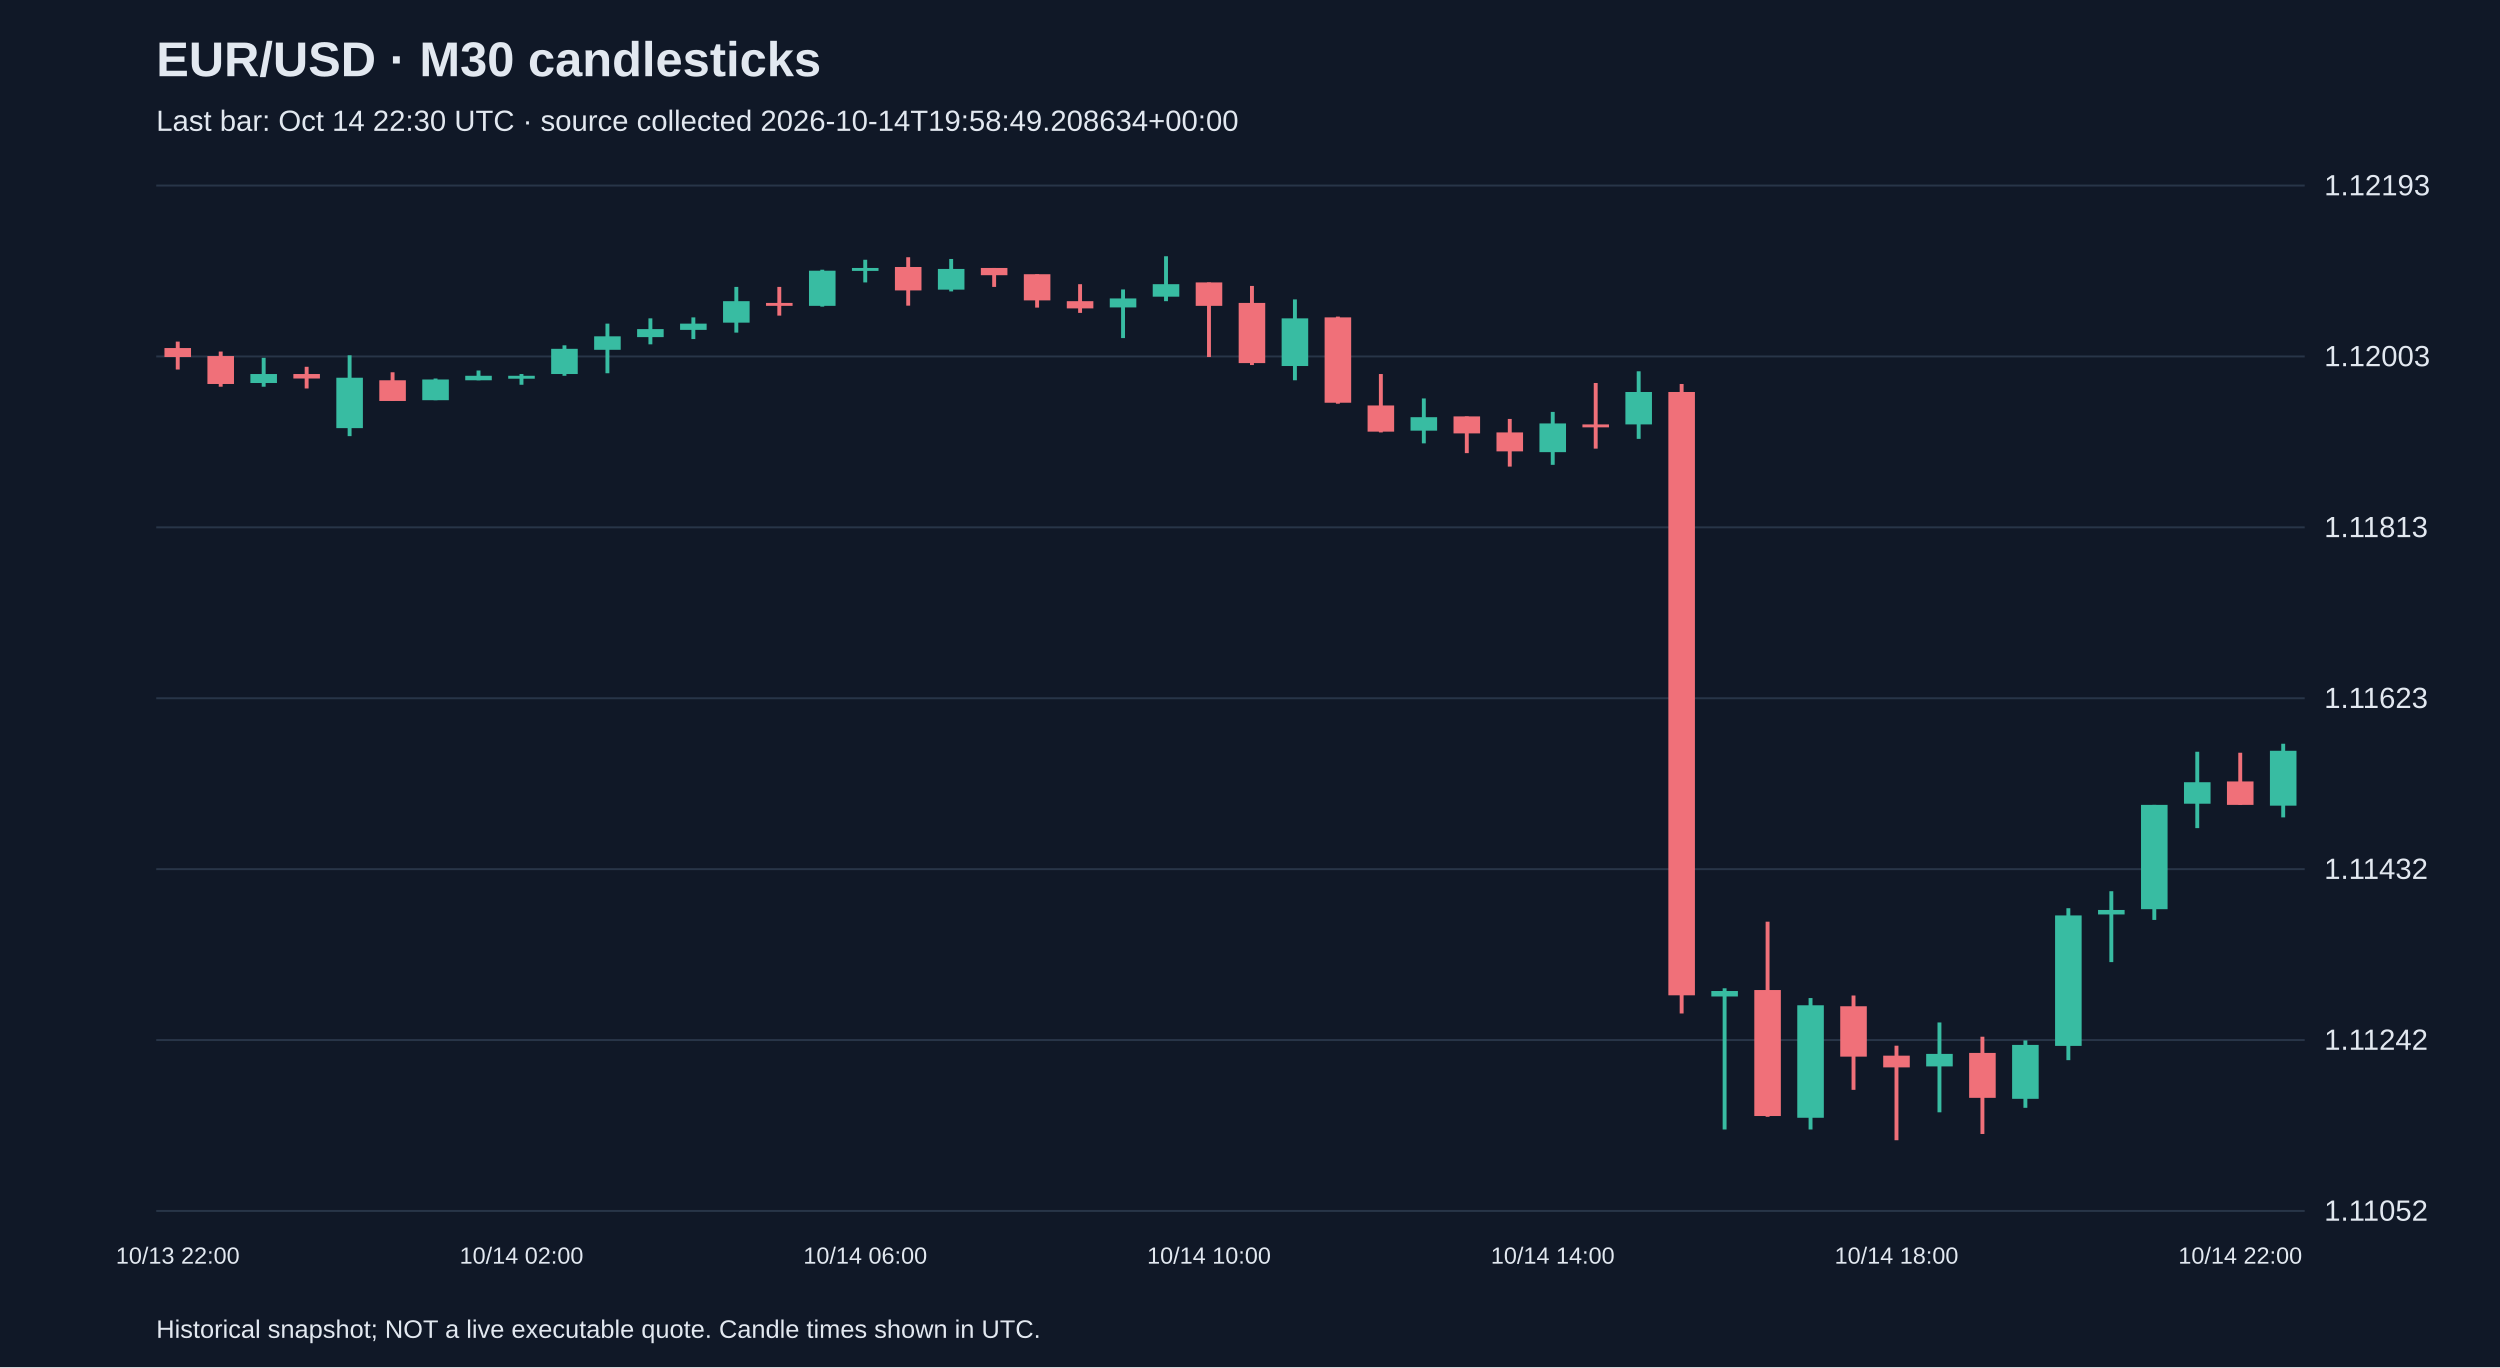
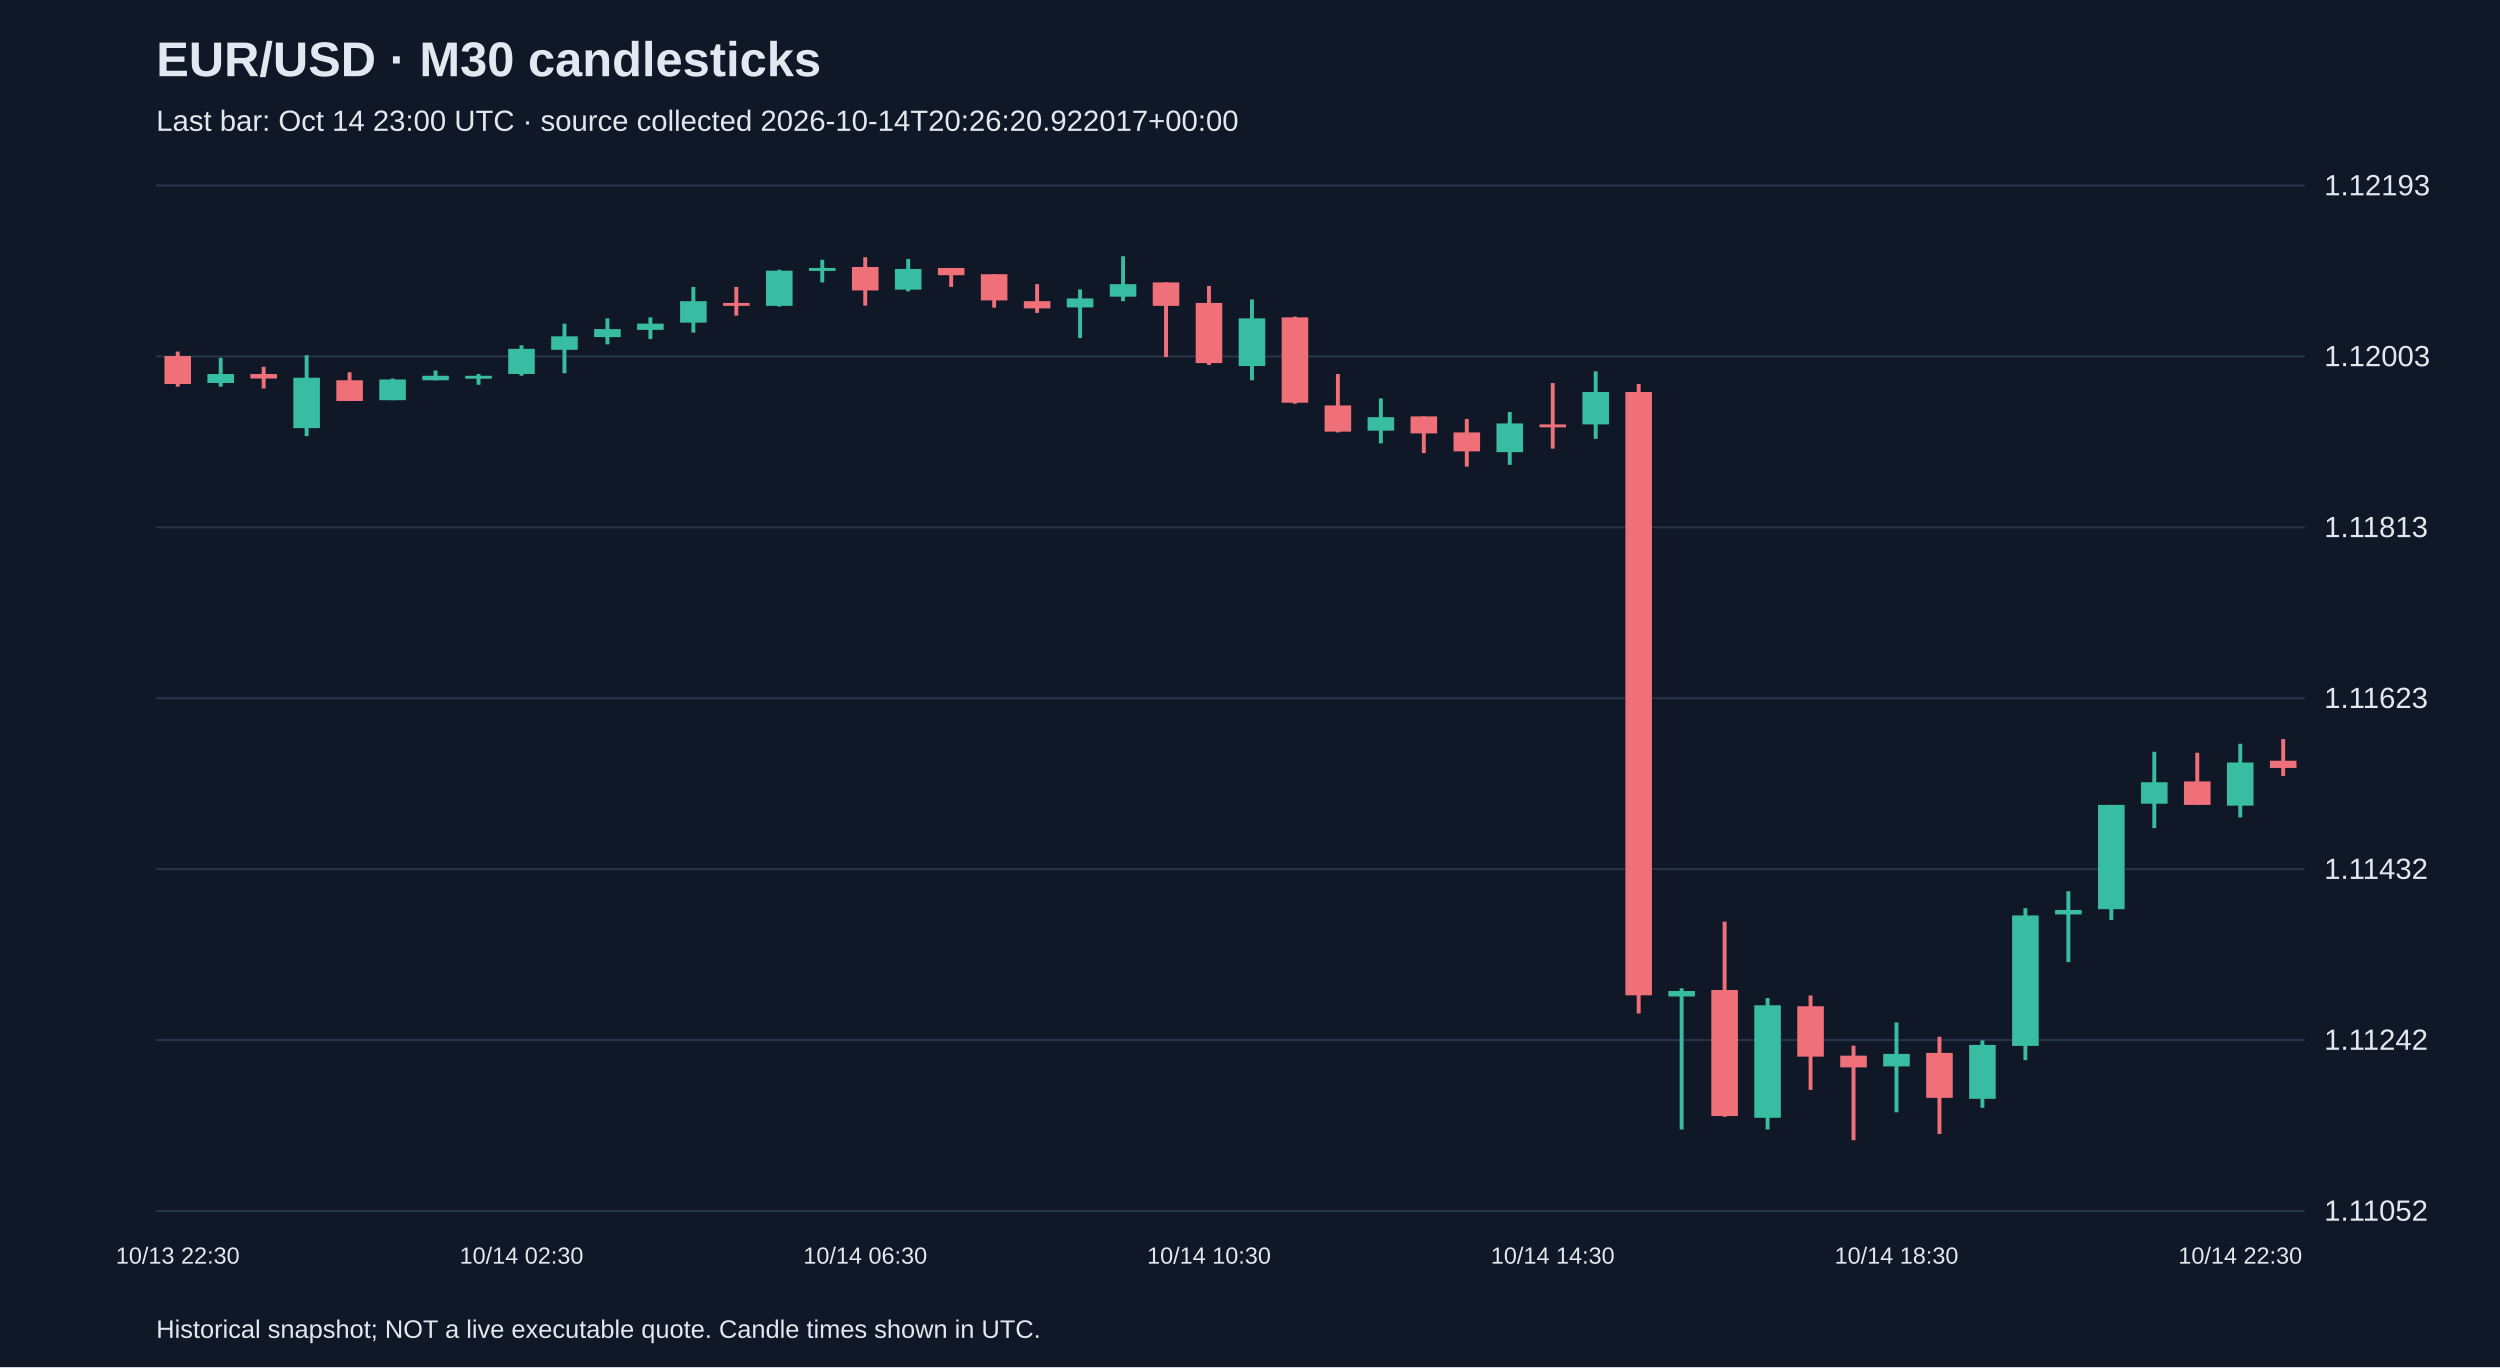
<svg xmlns="http://www.w3.org/2000/svg" viewBox="0 0 1280 700">
  <rect width="100%" height="100%" fill="#101827" />
  <style>text{font-family:Arial,sans-serif;fill:#e2e8f0}</style>
  <text x="80" y="39" font-size="25" font-weight="bold">EUR/USD · M30 candlesticks</text>
-   <text x="80" y="67" font-size="15" fill="#a6b1c5">Last bar: Oct 14 22:30 UTC · source collected 2026-10-14T19:58:49.208634+00:00</text>
+   <text x="80" y="67" font-size="15" fill="#a6b1c5">Last bar: Oct 14 23:00 UTC · source collected 2026-10-14T20:26:20.922017+00:00</text>
  <line x1="80" y1="620.0" x2="1180" y2="620.0" stroke="#283548" />
  <text x="1190" y="625.0" font-size="15">1.11052</text>
  <line x1="80" y1="532.5" x2="1180" y2="532.5" stroke="#283548" />
  <text x="1190" y="537.5" font-size="15">1.11242</text>
  <line x1="80" y1="445.0" x2="1180" y2="445.0" stroke="#283548" />
  <text x="1190" y="450.0" font-size="15">1.11432</text>
  <line x1="80" y1="357.5" x2="1180" y2="357.5" stroke="#283548" />
  <text x="1190" y="362.5" font-size="15">1.11623</text>
  <line x1="80" y1="270.0" x2="1180" y2="270.0" stroke="#283548" />
  <text x="1190" y="275.0" font-size="15">1.11813</text>
  <line x1="80" y1="182.5" x2="1180" y2="182.5" stroke="#283548" />
  <text x="1190" y="187.5" font-size="15">1.12003</text>
  <line x1="80" y1="95.0" x2="1180" y2="95.0" stroke="#283548" />
  <text x="1190" y="100.0" font-size="15">1.12193</text>
-   <line x1="91.0" y1="174.9" x2="91.0" y2="189.2" stroke="#f07079" stroke-width="2" />
-   <rect x="84.2" y="178.2" width="13.6" height="4.6" fill="#f07079" />
-   <text x="91.0" y="647" text-anchor="middle" font-size="12">10/13 22:00</text>
-   <line x1="113.0" y1="180.0" x2="113.0" y2="198.0" stroke="#f07079" stroke-width="2" />
-   <rect x="106.2" y="182.3" width="13.6" height="14.3" fill="#f07079" />
-   <line x1="135.0" y1="183.2" x2="135.0" y2="198.0" stroke="#38bca2" stroke-width="2" />
-   <rect x="128.2" y="191.5" width="13.6" height="4.6" fill="#38bca2" />
-   <line x1="157.0" y1="187.8" x2="157.0" y2="198.9" stroke="#f07079" stroke-width="2" />
-   <rect x="150.2" y="191.5" width="13.6" height="2.3" fill="#f07079" />
-   <line x1="179.0" y1="181.9" x2="179.0" y2="223.3" stroke="#38bca2" stroke-width="2" />
-   <rect x="172.2" y="193.4" width="13.6" height="25.8" fill="#38bca2" />
-   <line x1="201.0" y1="190.6" x2="201.0" y2="205.3" stroke="#f07079" stroke-width="2" />
-   <rect x="194.2" y="194.7" width="13.6" height="10.6" fill="#f07079" />
-   <line x1="223.0" y1="193.8" x2="223.0" y2="204.9" stroke="#38bca2" stroke-width="2" />
-   <rect x="216.2" y="194.3" width="13.6" height="10.6" fill="#38bca2" />
-   <line x1="245.0" y1="189.7" x2="245.0" y2="194.7" stroke="#38bca2" stroke-width="2" />
-   <rect x="238.2" y="192.4" width="13.6" height="2.3" fill="#38bca2" />
-   <line x1="267.0" y1="191.5" x2="267.0" y2="197.0" stroke="#38bca2" stroke-width="2" />
-   <rect x="260.2" y="192.4" width="13.6" height="1.5" fill="#38bca2" />
-   <text x="267.0" y="647" text-anchor="middle" font-size="12">10/14 02:00</text>
-   <line x1="289.0" y1="176.8" x2="289.0" y2="192.4" stroke="#38bca2" stroke-width="2" />
-   <rect x="282.2" y="178.6" width="13.6" height="12.9" fill="#38bca2" />
-   <line x1="311.0" y1="165.7" x2="311.0" y2="191.1" stroke="#38bca2" stroke-width="2" />
-   <rect x="304.2" y="172.2" width="13.6" height="6.9" fill="#38bca2" />
-   <line x1="333.0" y1="163.0" x2="333.0" y2="176.3" stroke="#38bca2" stroke-width="2" />
-   <rect x="326.2" y="168.5" width="13.6" height="4.1" fill="#38bca2" />
-   <line x1="355.0" y1="162.5" x2="355.0" y2="173.6" stroke="#38bca2" stroke-width="2" />
-   <rect x="348.2" y="165.7" width="13.6" height="3.2" fill="#38bca2" />
-   <line x1="377.0" y1="146.9" x2="377.0" y2="170.3" stroke="#38bca2" stroke-width="2" />
-   <rect x="370.2" y="154.2" width="13.6" height="11.0" fill="#38bca2" />
-   <line x1="399.0" y1="146.9" x2="399.0" y2="161.6" stroke="#f07079" stroke-width="2" />
-   <rect x="392.2" y="155.1" width="13.6" height="1.5" fill="#f07079" />
-   <line x1="421.0" y1="138.1" x2="421.0" y2="157.0" stroke="#38bca2" stroke-width="2" />
-   <rect x="414.2" y="138.6" width="13.6" height="18.0" fill="#38bca2" />
-   <line x1="443.0" y1="133.0" x2="443.0" y2="144.6" stroke="#38bca2" stroke-width="2" />
-   <rect x="436.2" y="137.2" width="13.6" height="1.5" fill="#38bca2" />
-   <text x="443.0" y="647" text-anchor="middle" font-size="12">10/14 06:00</text>
-   <line x1="465.0" y1="131.7" x2="465.0" y2="156.5" stroke="#f07079" stroke-width="2" />
-   <rect x="458.2" y="136.7" width="13.6" height="12.0" fill="#f07079" />
-   <line x1="487.0" y1="132.6" x2="487.0" y2="149.2" stroke="#38bca2" stroke-width="2" />
-   <rect x="480.2" y="137.7" width="13.6" height="10.6" fill="#38bca2" />
-   <line x1="509.0" y1="137.2" x2="509.0" y2="146.9" stroke="#f07079" stroke-width="2" />
-   <rect x="502.2" y="137.2" width="13.6" height="3.7" fill="#f07079" />
-   <line x1="531.0" y1="140.4" x2="531.0" y2="157.5" stroke="#f07079" stroke-width="2" />
-   <rect x="524.2" y="140.4" width="13.6" height="13.4" fill="#f07079" />
-   <line x1="553.0" y1="145.5" x2="553.0" y2="160.2" stroke="#f07079" stroke-width="2" />
-   <rect x="546.2" y="154.2" width="13.6" height="3.7" fill="#f07079" />
-   <line x1="575.0" y1="148.2" x2="575.0" y2="173.1" stroke="#38bca2" stroke-width="2" />
-   <rect x="568.2" y="152.8" width="13.6" height="4.6" fill="#38bca2" />
-   <line x1="597.0" y1="131.2" x2="597.0" y2="154.2" stroke="#38bca2" stroke-width="2" />
-   <rect x="590.2" y="145.5" width="13.6" height="6.4" fill="#38bca2" />
-   <line x1="619.0" y1="144.6" x2="619.0" y2="182.8" stroke="#f07079" stroke-width="2" />
-   <rect x="612.2" y="144.6" width="13.6" height="12.0" fill="#f07079" />
-   <text x="619.0" y="647" text-anchor="middle" font-size="12">10/14 10:00</text>
-   <line x1="641.0" y1="146.4" x2="641.0" y2="186.9" stroke="#f07079" stroke-width="2" />
-   <rect x="634.2" y="155.1" width="13.6" height="30.8" fill="#f07079" />
-   <line x1="663.0" y1="153.3" x2="663.0" y2="194.7" stroke="#38bca2" stroke-width="2" />
-   <rect x="656.2" y="163.0" width="13.6" height="24.4" fill="#38bca2" />
-   <line x1="685.0" y1="162.1" x2="685.0" y2="206.7" stroke="#f07079" stroke-width="2" />
-   <rect x="678.2" y="162.5" width="13.6" height="43.7" fill="#f07079" />
-   <line x1="707.0" y1="191.5" x2="707.0" y2="221.4" stroke="#f07079" stroke-width="2" />
-   <rect x="700.2" y="207.6" width="13.6" height="13.4" fill="#f07079" />
-   <line x1="729.0" y1="204.0" x2="729.0" y2="227.0" stroke="#38bca2" stroke-width="2" />
-   <rect x="722.2" y="213.6" width="13.6" height="6.9" fill="#38bca2" />
-   <line x1="751.0" y1="213.2" x2="751.0" y2="232.0" stroke="#f07079" stroke-width="2" />
-   <rect x="744.2" y="213.2" width="13.6" height="8.7" fill="#f07079" />
-   <line x1="773.0" y1="214.5" x2="773.0" y2="238.9" stroke="#f07079" stroke-width="2" />
-   <rect x="766.2" y="221.4" width="13.6" height="9.7" fill="#f07079" />
-   <line x1="795.0" y1="210.9" x2="795.0" y2="238.0" stroke="#38bca2" stroke-width="2" />
-   <rect x="788.2" y="216.8" width="13.6" height="14.7" fill="#38bca2" />
-   <text x="795.0" y="647" text-anchor="middle" font-size="12">10/14 14:00</text>
-   <line x1="817.0" y1="196.1" x2="817.0" y2="229.7" stroke="#f07079" stroke-width="2" />
-   <rect x="810.2" y="217.3" width="13.6" height="1.5" fill="#f07079" />
-   <line x1="839.0" y1="190.1" x2="839.0" y2="224.7" stroke="#38bca2" stroke-width="2" />
-   <rect x="832.2" y="200.7" width="13.6" height="16.6" fill="#38bca2" />
-   <line x1="861.0" y1="196.6" x2="861.0" y2="518.9" stroke="#f07079" stroke-width="2" />
-   <rect x="854.2" y="200.7" width="13.6" height="308.9" fill="#f07079" />
-   <line x1="883.0" y1="506.0" x2="883.0" y2="578.3" stroke="#38bca2" stroke-width="2" />
-   <rect x="876.2" y="507.4" width="13.6" height="2.8" fill="#38bca2" />
-   <line x1="905.0" y1="471.9" x2="905.0" y2="571.8" stroke="#f07079" stroke-width="2" />
-   <rect x="898.2" y="506.9" width="13.6" height="64.5" fill="#f07079" />
-   <line x1="927.0" y1="511.0" x2="927.0" y2="578.3" stroke="#38bca2" stroke-width="2" />
-   <rect x="920.2" y="514.7" width="13.6" height="57.6" fill="#38bca2" />
-   <line x1="949.0" y1="509.7" x2="949.0" y2="558.0" stroke="#f07079" stroke-width="2" />
-   <rect x="942.2" y="515.2" width="13.6" height="25.8" fill="#f07079" />
-   <line x1="971.0" y1="535.4" x2="971.0" y2="583.8" stroke="#f07079" stroke-width="2" />
-   <rect x="964.2" y="540.5" width="13.6" height="6.0" fill="#f07079" />
-   <text x="971.0" y="647" text-anchor="middle" font-size="12">10/14 18:00</text>
-   <line x1="993.0" y1="523.5" x2="993.0" y2="569.5" stroke="#38bca2" stroke-width="2" />
-   <rect x="986.2" y="539.6" width="13.6" height="6.4" fill="#38bca2" />
-   <line x1="1015.0" y1="530.8" x2="1015.0" y2="580.6" stroke="#f07079" stroke-width="2" />
-   <rect x="1008.2" y="539.1" width="13.6" height="23.0" fill="#f07079" />
-   <line x1="1037.0" y1="532.7" x2="1037.0" y2="567.2" stroke="#38bca2" stroke-width="2" />
-   <rect x="1030.2" y="535.0" width="13.6" height="27.6" fill="#38bca2" />
-   <line x1="1059.0" y1="465.0" x2="1059.0" y2="542.8" stroke="#38bca2" stroke-width="2" />
-   <rect x="1052.2" y="468.7" width="13.6" height="66.8" fill="#38bca2" />
-   <line x1="1081.0" y1="456.3" x2="1081.0" y2="492.6" stroke="#38bca2" stroke-width="2" />
-   <rect x="1074.2" y="465.9" width="13.6" height="2.3" fill="#38bca2" />
-   <line x1="1103.0" y1="412.1" x2="1103.0" y2="471.0" stroke="#38bca2" stroke-width="2" />
-   <rect x="1096.2" y="412.1" width="13.6" height="53.4" fill="#38bca2" />
-   <line x1="1125.0" y1="384.9" x2="1125.0" y2="424.0" stroke="#38bca2" stroke-width="2" />
-   <rect x="1118.2" y="400.5" width="13.6" height="11.0" fill="#38bca2" />
-   <line x1="1147.0" y1="385.4" x2="1147.0" y2="412.1" stroke="#f07079" stroke-width="2" />
-   <rect x="1140.2" y="400.1" width="13.6" height="12.0" fill="#f07079" />
-   <text x="1147.0" y="647" text-anchor="middle" font-size="12">10/14 22:00</text>
-   <line x1="1169.0" y1="380.8" x2="1169.0" y2="418.5" stroke="#38bca2" stroke-width="2" />
-   <rect x="1162.2" y="384.4" width="13.6" height="28.1" fill="#38bca2" />
+   <line x1="91.0" y1="180.0" x2="91.0" y2="198.0" stroke="#f07079" stroke-width="2" />
+   <rect x="84.2" y="182.3" width="13.6" height="14.3" fill="#f07079" />
+   <text x="91.0" y="647" text-anchor="middle" font-size="12">10/13 22:30</text>
+   <line x1="113.0" y1="183.2" x2="113.0" y2="198.0" stroke="#38bca2" stroke-width="2" />
+   <rect x="106.2" y="191.5" width="13.6" height="4.6" fill="#38bca2" />
+   <line x1="135.0" y1="187.8" x2="135.0" y2="198.9" stroke="#f07079" stroke-width="2" />
+   <rect x="128.2" y="191.5" width="13.6" height="2.3" fill="#f07079" />
+   <line x1="157.0" y1="181.9" x2="157.0" y2="223.3" stroke="#38bca2" stroke-width="2" />
+   <rect x="150.2" y="193.4" width="13.6" height="25.8" fill="#38bca2" />
+   <line x1="179.0" y1="190.6" x2="179.0" y2="205.3" stroke="#f07079" stroke-width="2" />
+   <rect x="172.2" y="194.7" width="13.6" height="10.6" fill="#f07079" />
+   <line x1="201.0" y1="193.8" x2="201.0" y2="204.9" stroke="#38bca2" stroke-width="2" />
+   <rect x="194.2" y="194.3" width="13.6" height="10.6" fill="#38bca2" />
+   <line x1="223.0" y1="189.7" x2="223.0" y2="194.7" stroke="#38bca2" stroke-width="2" />
+   <rect x="216.2" y="192.4" width="13.6" height="2.3" fill="#38bca2" />
+   <line x1="245.0" y1="191.5" x2="245.0" y2="197.0" stroke="#38bca2" stroke-width="2" />
+   <rect x="238.2" y="192.4" width="13.6" height="1.5" fill="#38bca2" />
+   <line x1="267.0" y1="176.8" x2="267.0" y2="192.4" stroke="#38bca2" stroke-width="2" />
+   <rect x="260.2" y="178.6" width="13.6" height="12.9" fill="#38bca2" />
+   <text x="267.0" y="647" text-anchor="middle" font-size="12">10/14 02:30</text>
+   <line x1="289.0" y1="165.7" x2="289.0" y2="191.1" stroke="#38bca2" stroke-width="2" />
+   <rect x="282.2" y="172.2" width="13.6" height="6.9" fill="#38bca2" />
+   <line x1="311.0" y1="163.0" x2="311.0" y2="176.3" stroke="#38bca2" stroke-width="2" />
+   <rect x="304.2" y="168.5" width="13.6" height="4.1" fill="#38bca2" />
+   <line x1="333.0" y1="162.5" x2="333.0" y2="173.6" stroke="#38bca2" stroke-width="2" />
+   <rect x="326.2" y="165.7" width="13.6" height="3.2" fill="#38bca2" />
+   <line x1="355.0" y1="146.9" x2="355.0" y2="170.3" stroke="#38bca2" stroke-width="2" />
+   <rect x="348.2" y="154.2" width="13.6" height="11.0" fill="#38bca2" />
+   <line x1="377.0" y1="146.9" x2="377.0" y2="161.6" stroke="#f07079" stroke-width="2" />
+   <rect x="370.2" y="155.1" width="13.6" height="1.5" fill="#f07079" />
+   <line x1="399.0" y1="138.1" x2="399.0" y2="157.0" stroke="#38bca2" stroke-width="2" />
+   <rect x="392.2" y="138.6" width="13.6" height="18.0" fill="#38bca2" />
+   <line x1="421.0" y1="133.0" x2="421.0" y2="144.6" stroke="#38bca2" stroke-width="2" />
+   <rect x="414.2" y="137.2" width="13.6" height="1.5" fill="#38bca2" />
+   <line x1="443.0" y1="131.7" x2="443.0" y2="156.5" stroke="#f07079" stroke-width="2" />
+   <rect x="436.2" y="136.7" width="13.6" height="12.0" fill="#f07079" />
+   <text x="443.0" y="647" text-anchor="middle" font-size="12">10/14 06:30</text>
+   <line x1="465.0" y1="132.6" x2="465.0" y2="149.2" stroke="#38bca2" stroke-width="2" />
+   <rect x="458.2" y="137.7" width="13.6" height="10.6" fill="#38bca2" />
+   <line x1="487.0" y1="137.2" x2="487.0" y2="146.9" stroke="#f07079" stroke-width="2" />
+   <rect x="480.2" y="137.2" width="13.6" height="3.7" fill="#f07079" />
+   <line x1="509.0" y1="140.4" x2="509.0" y2="157.5" stroke="#f07079" stroke-width="2" />
+   <rect x="502.2" y="140.4" width="13.6" height="13.4" fill="#f07079" />
+   <line x1="531.0" y1="145.5" x2="531.0" y2="160.2" stroke="#f07079" stroke-width="2" />
+   <rect x="524.2" y="154.2" width="13.6" height="3.7" fill="#f07079" />
+   <line x1="553.0" y1="148.2" x2="553.0" y2="173.1" stroke="#38bca2" stroke-width="2" />
+   <rect x="546.2" y="152.8" width="13.6" height="4.6" fill="#38bca2" />
+   <line x1="575.0" y1="131.2" x2="575.0" y2="154.2" stroke="#38bca2" stroke-width="2" />
+   <rect x="568.2" y="145.5" width="13.6" height="6.4" fill="#38bca2" />
+   <line x1="597.0" y1="144.6" x2="597.0" y2="182.8" stroke="#f07079" stroke-width="2" />
+   <rect x="590.2" y="144.6" width="13.6" height="12.0" fill="#f07079" />
+   <line x1="619.0" y1="146.4" x2="619.0" y2="186.9" stroke="#f07079" stroke-width="2" />
+   <rect x="612.2" y="155.1" width="13.6" height="30.8" fill="#f07079" />
+   <text x="619.0" y="647" text-anchor="middle" font-size="12">10/14 10:30</text>
+   <line x1="641.0" y1="153.3" x2="641.0" y2="194.7" stroke="#38bca2" stroke-width="2" />
+   <rect x="634.2" y="163.0" width="13.6" height="24.4" fill="#38bca2" />
+   <line x1="663.0" y1="162.1" x2="663.0" y2="206.7" stroke="#f07079" stroke-width="2" />
+   <rect x="656.2" y="162.5" width="13.6" height="43.7" fill="#f07079" />
+   <line x1="685.0" y1="191.5" x2="685.0" y2="221.4" stroke="#f07079" stroke-width="2" />
+   <rect x="678.2" y="207.6" width="13.6" height="13.4" fill="#f07079" />
+   <line x1="707.0" y1="204.0" x2="707.0" y2="227.0" stroke="#38bca2" stroke-width="2" />
+   <rect x="700.2" y="213.6" width="13.6" height="6.9" fill="#38bca2" />
+   <line x1="729.0" y1="213.2" x2="729.0" y2="232.0" stroke="#f07079" stroke-width="2" />
+   <rect x="722.2" y="213.2" width="13.6" height="8.7" fill="#f07079" />
+   <line x1="751.0" y1="214.5" x2="751.0" y2="238.9" stroke="#f07079" stroke-width="2" />
+   <rect x="744.2" y="221.4" width="13.6" height="9.7" fill="#f07079" />
+   <line x1="773.0" y1="210.9" x2="773.0" y2="238.0" stroke="#38bca2" stroke-width="2" />
+   <rect x="766.2" y="216.8" width="13.6" height="14.7" fill="#38bca2" />
+   <line x1="795.0" y1="196.1" x2="795.0" y2="229.7" stroke="#f07079" stroke-width="2" />
+   <rect x="788.2" y="217.3" width="13.6" height="1.5" fill="#f07079" />
+   <text x="795.0" y="647" text-anchor="middle" font-size="12">10/14 14:30</text>
+   <line x1="817.0" y1="190.1" x2="817.0" y2="224.7" stroke="#38bca2" stroke-width="2" />
+   <rect x="810.2" y="200.7" width="13.6" height="16.6" fill="#38bca2" />
+   <line x1="839.0" y1="196.6" x2="839.0" y2="518.9" stroke="#f07079" stroke-width="2" />
+   <rect x="832.2" y="200.7" width="13.6" height="308.9" fill="#f07079" />
+   <line x1="861.0" y1="506.0" x2="861.0" y2="578.3" stroke="#38bca2" stroke-width="2" />
+   <rect x="854.2" y="507.4" width="13.6" height="2.8" fill="#38bca2" />
+   <line x1="883.0" y1="471.9" x2="883.0" y2="571.8" stroke="#f07079" stroke-width="2" />
+   <rect x="876.2" y="506.9" width="13.6" height="64.5" fill="#f07079" />
+   <line x1="905.0" y1="511.0" x2="905.0" y2="578.3" stroke="#38bca2" stroke-width="2" />
+   <rect x="898.2" y="514.7" width="13.6" height="57.6" fill="#38bca2" />
+   <line x1="927.0" y1="509.7" x2="927.0" y2="558.0" stroke="#f07079" stroke-width="2" />
+   <rect x="920.2" y="515.2" width="13.6" height="25.8" fill="#f07079" />
+   <line x1="949.0" y1="535.4" x2="949.0" y2="583.8" stroke="#f07079" stroke-width="2" />
+   <rect x="942.2" y="540.5" width="13.6" height="6.0" fill="#f07079" />
+   <line x1="971.0" y1="523.5" x2="971.0" y2="569.5" stroke="#38bca2" stroke-width="2" />
+   <rect x="964.2" y="539.6" width="13.6" height="6.4" fill="#38bca2" />
+   <text x="971.0" y="647" text-anchor="middle" font-size="12">10/14 18:30</text>
+   <line x1="993.0" y1="530.8" x2="993.0" y2="580.6" stroke="#f07079" stroke-width="2" />
+   <rect x="986.2" y="539.1" width="13.6" height="23.0" fill="#f07079" />
+   <line x1="1015.0" y1="532.7" x2="1015.0" y2="567.2" stroke="#38bca2" stroke-width="2" />
+   <rect x="1008.2" y="535.0" width="13.6" height="27.6" fill="#38bca2" />
+   <line x1="1037.0" y1="465.0" x2="1037.0" y2="542.8" stroke="#38bca2" stroke-width="2" />
+   <rect x="1030.2" y="468.7" width="13.6" height="66.8" fill="#38bca2" />
+   <line x1="1059.0" y1="456.3" x2="1059.0" y2="492.6" stroke="#38bca2" stroke-width="2" />
+   <rect x="1052.2" y="465.9" width="13.6" height="2.3" fill="#38bca2" />
+   <line x1="1081.0" y1="412.1" x2="1081.0" y2="471.0" stroke="#38bca2" stroke-width="2" />
+   <rect x="1074.2" y="412.1" width="13.6" height="53.4" fill="#38bca2" />
+   <line x1="1103.0" y1="384.9" x2="1103.0" y2="424.0" stroke="#38bca2" stroke-width="2" />
+   <rect x="1096.2" y="400.5" width="13.6" height="11.0" fill="#38bca2" />
+   <line x1="1125.0" y1="385.4" x2="1125.0" y2="412.1" stroke="#f07079" stroke-width="2" />
+   <rect x="1118.2" y="400.1" width="13.6" height="12.0" fill="#f07079" />
+   <line x1="1147.0" y1="380.8" x2="1147.0" y2="418.5" stroke="#38bca2" stroke-width="2" />
+   <rect x="1140.2" y="390.4" width="13.6" height="22.1" fill="#38bca2" />
+   <text x="1147.0" y="647" text-anchor="middle" font-size="12">10/14 22:30</text>
+   <line x1="1169.0" y1="378.4" x2="1169.0" y2="397.3" stroke="#f07079" stroke-width="2" />
+   <rect x="1162.2" y="389.5" width="13.6" height="3.7" fill="#f07079" />
  <text x="80" y="685" font-size="13">Historical snapshot; NOT a live executable quote. Candle times shown in UTC.</text>
</svg>
